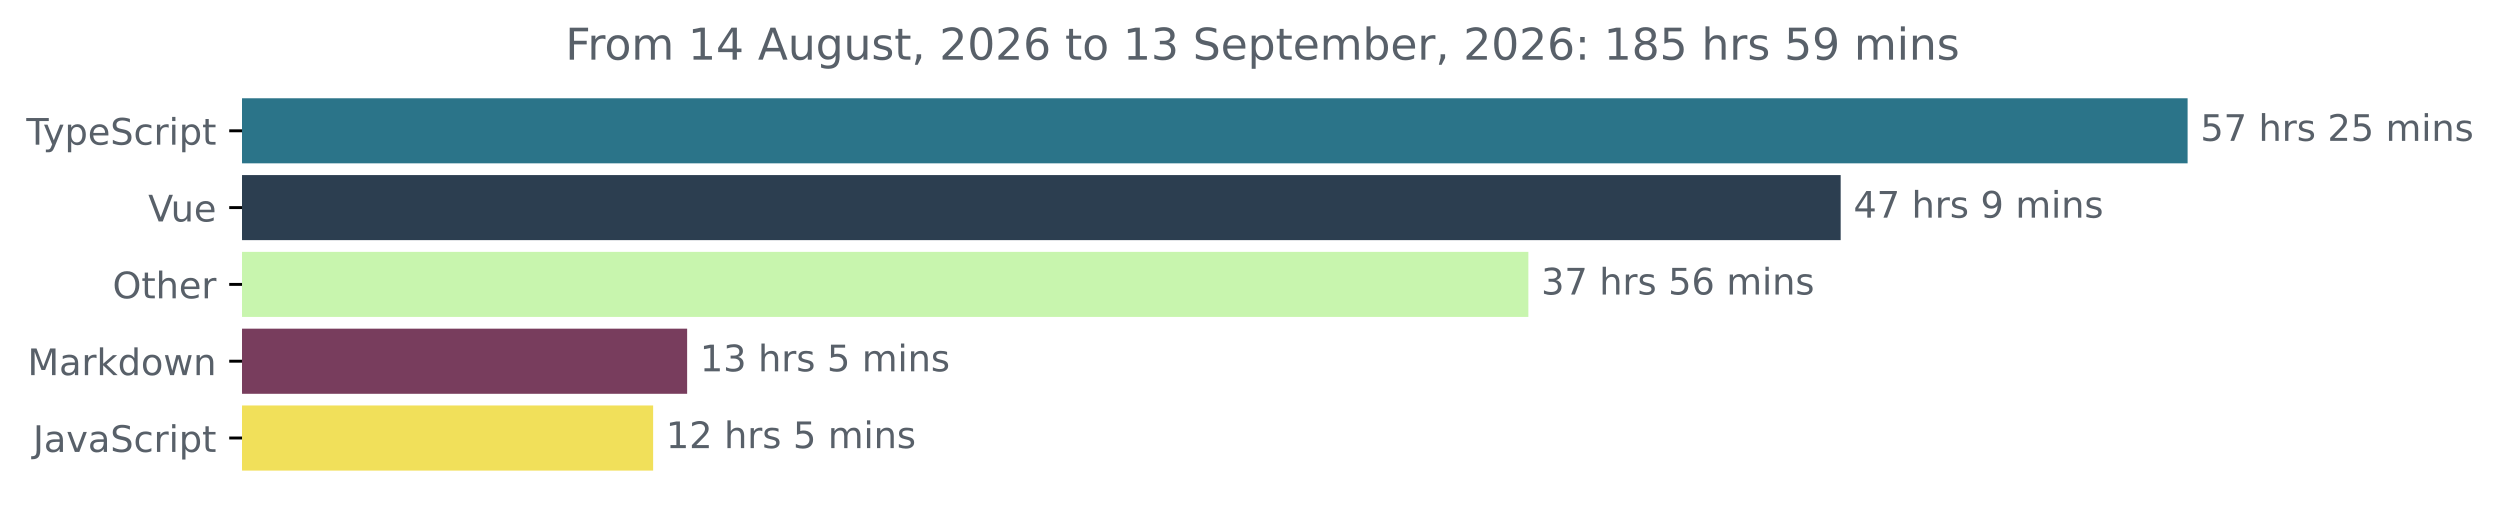
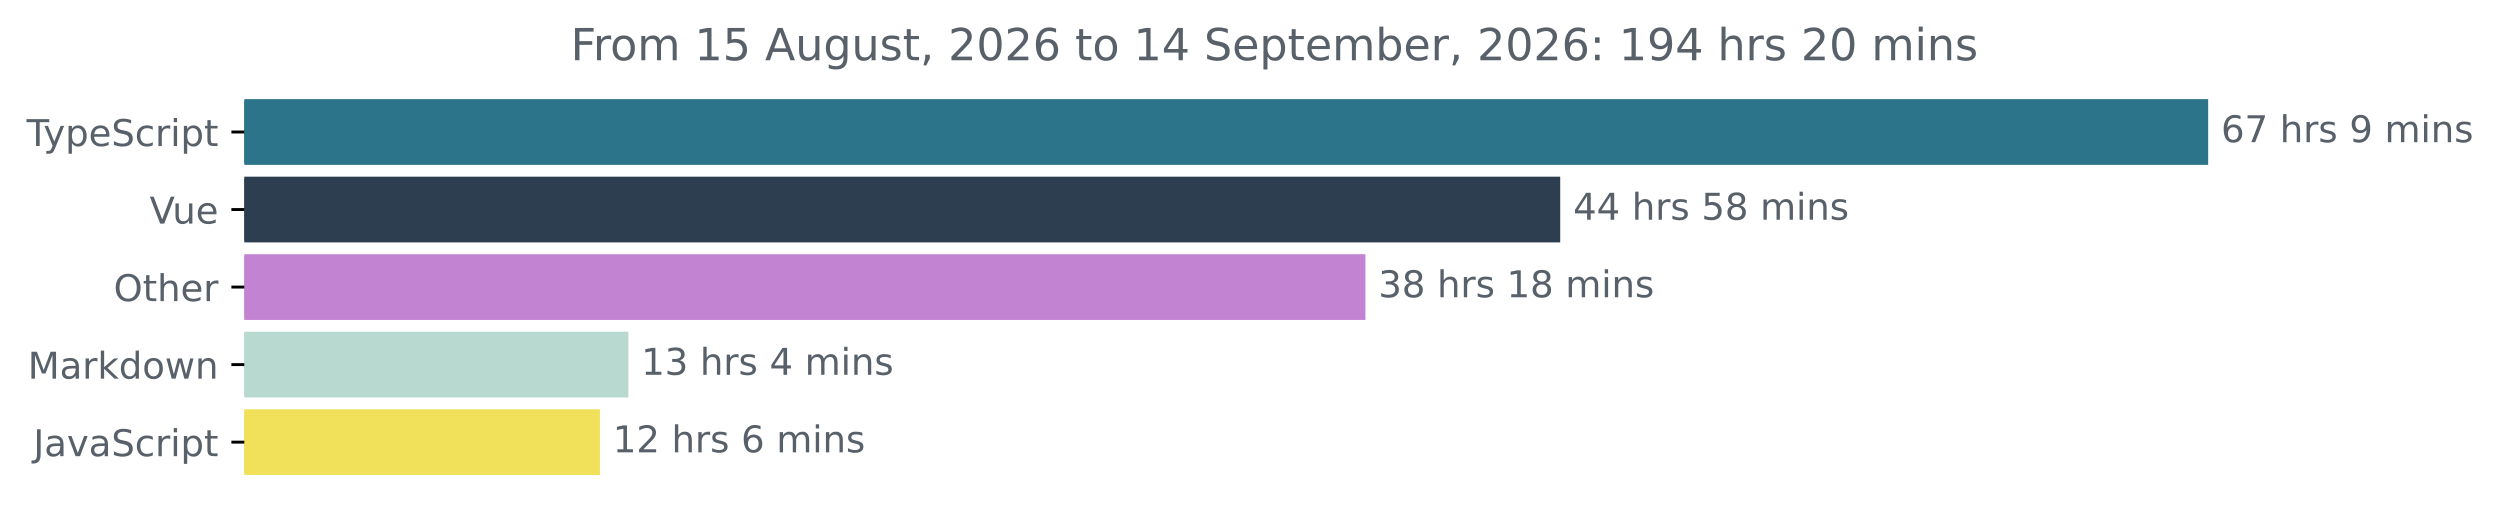
- <svg xmlns="http://www.w3.org/2000/svg" xmlns:xlink="http://www.w3.org/1999/xlink" width="683.507pt" height="140.398pt" viewBox="0 0 683.507 140.398" version="1.1">
+ <svg xmlns="http://www.w3.org/2000/svg" xmlns:xlink="http://www.w3.org/1999/xlink" width="677.144pt" height="140.398pt" viewBox="0 0 677.144 140.398" version="1.1">
  <defs>
    <style type="text/css">*{stroke-linejoin: round; stroke-linecap: butt}</style>
  </defs>
  <g id="figure_1">
    <g id="patch_1">
-       <path d="M -0 140.398  L 683.507 140.398  L 683.507 0  L -0 0  L -0 140.398  z " style="fill: none" />
+       <path d="M -0 140.398  L 677.144 140.398  L 677.144 0  L -0 0  L -0 140.398  z " style="fill: none" />
    </g>
    <g id="axes_1">
      <g id="patch_2">
-         <path d="M 66.17 27.358  L 597.599 27.358  L 597.599 44.158  L 66.17 44.158  z " clip-path="url(#pdf3550d8a9)" style="fill: #2b7489; stroke: #2b7489; stroke-linejoin: miter" />
+         <path d="M 66.17 27.358  L 597.599 27.358  L 597.599 44.158  L 66.17 44.158  z " clip-path="url(#pf6dc335289)" style="fill: #2b7489; stroke: #2b7489; stroke-linejoin: miter" />
      </g>
      <g id="patch_3">
-         <path d="M 66.17 48.358  L 502.744 48.358  L 502.744 65.158  L 66.17 65.158  z " clip-path="url(#pdf3550d8a9)" style="fill: #2c3e50; stroke: #2c3e50; stroke-linejoin: miter" />
+         <path d="M 66.17 48.358  L 422.097 48.358  L 422.097 65.158  L 66.17 65.158  z " clip-path="url(#pf6dc335289)" style="fill: #2c3e50; stroke: #2c3e50; stroke-linejoin: miter" />
      </g>
      <g id="patch_4">
-         <path d="M 66.17 69.358  L 417.357 69.358  L 417.357 86.158  L 66.17 86.158  z " clip-path="url(#pdf3550d8a9)" style="fill: #c8f5ae; stroke: #c8f5ae; stroke-linejoin: miter" />
+         <path d="M 66.17 69.358  L 369.338 69.358  L 369.338 86.158  L 66.17 86.158  z " clip-path="url(#pf6dc335289)" style="fill: #c383d3; stroke: #c383d3; stroke-linejoin: miter" />
      </g>
      <g id="patch_5">
-         <path d="M 66.17 90.358  L 187.364 90.358  L 187.364 107.158  L 66.17 107.158  z " clip-path="url(#pdf3550d8a9)" style="fill: #783d5d; stroke: #783d5d; stroke-linejoin: miter" />
+         <path d="M 66.17 90.358  L 169.687 90.358  L 169.687 107.158  L 66.17 107.158  z " clip-path="url(#pf6dc335289)" style="fill: #b7d9cf; stroke: #b7d9cf; stroke-linejoin: miter" />
      </g>
      <g id="patch_6">
-         <path d="M 66.17 111.358  L 178.068 111.358  L 178.068 128.158  L 66.17 128.158  z " clip-path="url(#pdf3550d8a9)" style="fill: #f1e05a; stroke: #f1e05a; stroke-linejoin: miter" />
+         <path d="M 66.17 111.358  L 161.997 111.358  L 161.997 128.158  L 66.17 128.158  z " clip-path="url(#pf6dc335289)" style="fill: #f1e05a; stroke: #f1e05a; stroke-linejoin: miter" />
      </g>
      <g id="matplotlib.axis_1" />
      <g id="matplotlib.axis_2">
        <g id="ytick_1">
          <g id="line2d_1">
            <defs>
-               <path id="m2a8d617242" d="M 0 0  L -3.5 0  " style="stroke: #000000; stroke-width: 0.8" />
+               <path id="m96f7dfa381" d="M 0 0  L -3.5 0  " style="stroke: #000000; stroke-width: 0.8" />
            </defs>
            <g>
-               <use xlink:href="#m2a8d617242" x="66.17" y="35.758" style="stroke: #000000; stroke-width: 0.8" />
+               <use xlink:href="#m96f7dfa381" x="66.17" y="35.758" style="stroke: #000000; stroke-width: 0.8" />
            </g>
          </g>
          <g id="text_1">
            <g style="fill: #586069" transform="translate(7.2 39.55734) scale(0.1 -0.1)">
              <defs>
                <path id="DejaVuSans-54" d="M -19 4666  L 3928 4666  L 3928 4134  L 2272 4134  L 2272 0  L 1638 0  L 1638 4134  L -19 4134  L -19 4666  z " transform="scale(0.015625)" />
                <path id="DejaVuSans-79" d="M 2059 -325  Q 1816 -950 1584 -1140  Q 1353 -1331 966 -1331  L 506 -1331  L 506 -850  L 844 -850  Q 1081 -850 1212 -737  Q 1344 -625 1503 -206  L 1606 56  L 191 3500  L 800 3500  L 1894 763  L 2988 3500  L 3597 3500  L 2059 -325  z " transform="scale(0.015625)" />
                <path id="DejaVuSans-70" d="M 1159 525  L 1159 -1331  L 581 -1331  L 581 3500  L 1159 3500  L 1159 2969  Q 1341 3281 1617 3432  Q 1894 3584 2278 3584  Q 2916 3584 3314 3078  Q 3713 2572 3713 1747  Q 3713 922 3314 415  Q 2916 -91 2278 -91  Q 1894 -91 1617 61  Q 1341 213 1159 525  z M 3116 1747  Q 3116 2381 2855 2742  Q 2594 3103 2138 3103  Q 1681 3103 1420 2742  Q 1159 2381 1159 1747  Q 1159 1113 1420 752  Q 1681 391 2138 391  Q 2594 391 2855 752  Q 3116 1113 3116 1747  z " transform="scale(0.015625)" />
                <path id="DejaVuSans-65" d="M 3597 1894  L 3597 1613  L 953 1613  Q 991 1019 1311 708  Q 1631 397 2203 397  Q 2534 397 2845 478  Q 3156 559 3463 722  L 3463 178  Q 3153 47 2828 -22  Q 2503 -91 2169 -91  Q 1331 -91 842 396  Q 353 884 353 1716  Q 353 2575 817 3079  Q 1281 3584 2069 3584  Q 2775 3584 3186 3129  Q 3597 2675 3597 1894  z M 3022 2063  Q 3016 2534 2758 2815  Q 2500 3097 2075 3097  Q 1594 3097 1305 2825  Q 1016 2553 972 2059  L 3022 2063  z " transform="scale(0.015625)" />
                <path id="DejaVuSans-53" d="M 3425 4513  L 3425 3897  Q 3066 4069 2747 4153  Q 2428 4238 2131 4238  Q 1616 4238 1336 4038  Q 1056 3838 1056 3469  Q 1056 3159 1242 3001  Q 1428 2844 1947 2747  L 2328 2669  Q 3034 2534 3370 2195  Q 3706 1856 3706 1288  Q 3706 609 3251 259  Q 2797 -91 1919 -91  Q 1588 -91 1214 -16  Q 841 59 441 206  L 441 856  Q 825 641 1194 531  Q 1563 422 1919 422  Q 2459 422 2753 634  Q 3047 847 3047 1241  Q 3047 1584 2836 1778  Q 2625 1972 2144 2069  L 1759 2144  Q 1053 2284 737 2584  Q 422 2884 422 3419  Q 422 4038 858 4394  Q 1294 4750 2059 4750  Q 2388 4750 2728 4690  Q 3069 4631 3425 4513  z " transform="scale(0.015625)" />
                <path id="DejaVuSans-63" d="M 3122 3366  L 3122 2828  Q 2878 2963 2633 3030  Q 2388 3097 2138 3097  Q 1578 3097 1268 2742  Q 959 2388 959 1747  Q 959 1106 1268 751  Q 1578 397 2138 397  Q 2388 397 2633 464  Q 2878 531 3122 666  L 3122 134  Q 2881 22 2623 -34  Q 2366 -91 2075 -91  Q 1284 -91 818 406  Q 353 903 353 1747  Q 353 2603 823 3093  Q 1294 3584 2113 3584  Q 2378 3584 2631 3529  Q 2884 3475 3122 3366  z " transform="scale(0.015625)" />
                <path id="DejaVuSans-72" d="M 2631 2963  Q 2534 3019 2420 3045  Q 2306 3072 2169 3072  Q 1681 3072 1420 2755  Q 1159 2438 1159 1844  L 1159 0  L 581 0  L 581 3500  L 1159 3500  L 1159 2956  Q 1341 3275 1631 3429  Q 1922 3584 2338 3584  Q 2397 3584 2469 3576  Q 2541 3569 2628 3553  L 2631 2963  z " transform="scale(0.015625)" />
                <path id="DejaVuSans-69" d="M 603 3500  L 1178 3500  L 1178 0  L 603 0  L 603 3500  z M 603 4863  L 1178 4863  L 1178 4134  L 603 4134  L 603 4863  z " transform="scale(0.015625)" />
                <path id="DejaVuSans-74" d="M 1172 4494  L 1172 3500  L 2356 3500  L 2356 3053  L 1172 3053  L 1172 1153  Q 1172 725 1289 603  Q 1406 481 1766 481  L 2356 481  L 2356 0  L 1766 0  Q 1100 0 847 248  Q 594 497 594 1153  L 594 3053  L 172 3053  L 172 3500  L 594 3500  L 594 4494  L 1172 4494  z " transform="scale(0.015625)" />
              </defs>
              <use xlink:href="#DejaVuSans-54" />
              <use xlink:href="#DejaVuSans-79" x="45.459" />
              <use xlink:href="#DejaVuSans-70" x="104.639" />
              <use xlink:href="#DejaVuSans-65" x="168.115" />
              <use xlink:href="#DejaVuSans-53" x="229.639" />
              <use xlink:href="#DejaVuSans-63" x="293.115" />
              <use xlink:href="#DejaVuSans-72" x="348.096" />
              <use xlink:href="#DejaVuSans-69" x="389.209" />
              <use xlink:href="#DejaVuSans-70" x="416.992" />
              <use xlink:href="#DejaVuSans-74" x="480.469" />
            </g>
          </g>
        </g>
        <g id="ytick_2">
          <g id="line2d_2">
            <g>
-               <use xlink:href="#m2a8d617242" x="66.17" y="56.758" style="stroke: #000000; stroke-width: 0.8" />
+               <use xlink:href="#m96f7dfa381" x="66.17" y="56.758" style="stroke: #000000; stroke-width: 0.8" />
            </g>
          </g>
          <g id="text_2">
            <g style="fill: #586069" transform="translate(40.51406 60.55734) scale(0.1 -0.1)">
              <defs>
                <path id="DejaVuSans-56" d="M 1831 0  L 50 4666  L 709 4666  L 2188 738  L 3669 4666  L 4325 4666  L 2547 0  L 1831 0  z " transform="scale(0.015625)" />
                <path id="DejaVuSans-75" d="M 544 1381  L 544 3500  L 1119 3500  L 1119 1403  Q 1119 906 1312 657  Q 1506 409 1894 409  Q 2359 409 2629 706  Q 2900 1003 2900 1516  L 2900 3500  L 3475 3500  L 3475 0  L 2900 0  L 2900 538  Q 2691 219 2414 64  Q 2138 -91 1772 -91  Q 1169 -91 856 284  Q 544 659 544 1381  z M 1991 3584  L 1991 3584  z " transform="scale(0.015625)" />
              </defs>
              <use xlink:href="#DejaVuSans-56" />
              <use xlink:href="#DejaVuSans-75" x="61.658" />
              <use xlink:href="#DejaVuSans-65" x="125.037" />
            </g>
          </g>
        </g>
        <g id="ytick_3">
          <g id="line2d_3">
            <g>
-               <use xlink:href="#m2a8d617242" x="66.17" y="77.758" style="stroke: #000000; stroke-width: 0.8" />
+               <use xlink:href="#m96f7dfa381" x="66.17" y="77.758" style="stroke: #000000; stroke-width: 0.8" />
            </g>
          </g>
          <g id="text_3">
            <g style="fill: #586069" transform="translate(30.77656 81.55734) scale(0.1 -0.1)">
              <defs>
                <path id="DejaVuSans-4f" d="M 2522 4238  Q 1834 4238 1429 3725  Q 1025 3213 1025 2328  Q 1025 1447 1429 934  Q 1834 422 2522 422  Q 3209 422 3611 934  Q 4013 1447 4013 2328  Q 4013 3213 3611 3725  Q 3209 4238 2522 4238  z M 2522 4750  Q 3503 4750 4090 4092  Q 4678 3434 4678 2328  Q 4678 1225 4090 567  Q 3503 -91 2522 -91  Q 1538 -91 948 565  Q 359 1222 359 2328  Q 359 3434 948 4092  Q 1538 4750 2522 4750  z " transform="scale(0.015625)" />
                <path id="DejaVuSans-68" d="M 3513 2113  L 3513 0  L 2938 0  L 2938 2094  Q 2938 2591 2744 2837  Q 2550 3084 2163 3084  Q 1697 3084 1428 2787  Q 1159 2491 1159 1978  L 1159 0  L 581 0  L 581 4863  L 1159 4863  L 1159 2956  Q 1366 3272 1645 3428  Q 1925 3584 2291 3584  Q 2894 3584 3203 3211  Q 3513 2838 3513 2113  z " transform="scale(0.015625)" />
              </defs>
              <use xlink:href="#DejaVuSans-4f" />
              <use xlink:href="#DejaVuSans-74" x="78.711" />
              <use xlink:href="#DejaVuSans-68" x="117.92" />
              <use xlink:href="#DejaVuSans-65" x="181.299" />
              <use xlink:href="#DejaVuSans-72" x="242.822" />
            </g>
          </g>
        </g>
        <g id="ytick_4">
          <g id="line2d_4">
            <g>
-               <use xlink:href="#m2a8d617242" x="66.17" y="98.758" style="stroke: #000000; stroke-width: 0.8" />
+               <use xlink:href="#m96f7dfa381" x="66.17" y="98.758" style="stroke: #000000; stroke-width: 0.8" />
            </g>
          </g>
          <g id="text_4">
            <g style="fill: #586069" transform="translate(7.529688 102.5573) scale(0.1 -0.1)">
              <defs>
                <path id="DejaVuSans-4d" d="M 628 4666  L 1569 4666  L 2759 1491  L 3956 4666  L 4897 4666  L 4897 0  L 4281 0  L 4281 4097  L 3078 897  L 2444 897  L 1241 4097  L 1241 0  L 628 0  L 628 4666  z " transform="scale(0.015625)" />
                <path id="DejaVuSans-61" d="M 2194 1759  Q 1497 1759 1228 1600  Q 959 1441 959 1056  Q 959 750 1161 570  Q 1363 391 1709 391  Q 2188 391 2477 730  Q 2766 1069 2766 1631  L 2766 1759  L 2194 1759  z M 3341 1997  L 3341 0  L 2766 0  L 2766 531  Q 2569 213 2275 61  Q 1981 -91 1556 -91  Q 1019 -91 701 211  Q 384 513 384 1019  Q 384 1609 779 1909  Q 1175 2209 1959 2209  L 2766 2209  L 2766 2266  Q 2766 2663 2505 2880  Q 2244 3097 1772 3097  Q 1472 3097 1187 3025  Q 903 2953 641 2809  L 641 3341  Q 956 3463 1253 3523  Q 1550 3584 1831 3584  Q 2591 3584 2966 3190  Q 3341 2797 3341 1997  z " transform="scale(0.015625)" />
                <path id="DejaVuSans-6b" d="M 581 4863  L 1159 4863  L 1159 1991  L 2875 3500  L 3609 3500  L 1753 1863  L 3688 0  L 2938 0  L 1159 1709  L 1159 0  L 581 0  L 581 4863  z " transform="scale(0.015625)" />
                <path id="DejaVuSans-64" d="M 2906 2969  L 2906 4863  L 3481 4863  L 3481 0  L 2906 0  L 2906 525  Q 2725 213 2448 61  Q 2172 -91 1784 -91  Q 1150 -91 751 415  Q 353 922 353 1747  Q 353 2572 751 3078  Q 1150 3584 1784 3584  Q 2172 3584 2448 3432  Q 2725 3281 2906 2969  z M 947 1747  Q 947 1113 1208 752  Q 1469 391 1925 391  Q 2381 391 2643 752  Q 2906 1113 2906 1747  Q 2906 2381 2643 2742  Q 2381 3103 1925 3103  Q 1469 3103 1208 2742  Q 947 2381 947 1747  z " transform="scale(0.015625)" />
                <path id="DejaVuSans-6f" d="M 1959 3097  Q 1497 3097 1228 2736  Q 959 2375 959 1747  Q 959 1119 1226 758  Q 1494 397 1959 397  Q 2419 397 2687 759  Q 2956 1122 2956 1747  Q 2956 2369 2687 2733  Q 2419 3097 1959 3097  z M 1959 3584  Q 2709 3584 3137 3096  Q 3566 2609 3566 1747  Q 3566 888 3137 398  Q 2709 -91 1959 -91  Q 1206 -91 779 398  Q 353 888 353 1747  Q 353 2609 779 3096  Q 1206 3584 1959 3584  z " transform="scale(0.015625)" />
                <path id="DejaVuSans-77" d="M 269 3500  L 844 3500  L 1563 769  L 2278 3500  L 2956 3500  L 3675 769  L 4391 3500  L 4966 3500  L 4050 0  L 3372 0  L 2619 2869  L 1863 0  L 1184 0  L 269 3500  z " transform="scale(0.015625)" />
                <path id="DejaVuSans-6e" d="M 3513 2113  L 3513 0  L 2938 0  L 2938 2094  Q 2938 2591 2744 2837  Q 2550 3084 2163 3084  Q 1697 3084 1428 2787  Q 1159 2491 1159 1978  L 1159 0  L 581 0  L 581 3500  L 1159 3500  L 1159 2956  Q 1366 3272 1645 3428  Q 1925 3584 2291 3584  Q 2894 3584 3203 3211  Q 3513 2838 3513 2113  z " transform="scale(0.015625)" />
              </defs>
              <use xlink:href="#DejaVuSans-4d" />
              <use xlink:href="#DejaVuSans-61" x="86.279" />
              <use xlink:href="#DejaVuSans-72" x="147.559" />
              <use xlink:href="#DejaVuSans-6b" x="188.672" />
              <use xlink:href="#DejaVuSans-64" x="246.582" />
              <use xlink:href="#DejaVuSans-6f" x="310.059" />
              <use xlink:href="#DejaVuSans-77" x="371.24" />
              <use xlink:href="#DejaVuSans-6e" x="453.027" />
            </g>
          </g>
        </g>
        <g id="ytick_5">
          <g id="line2d_5">
            <g>
-               <use xlink:href="#m2a8d617242" x="66.17" y="119.758" style="stroke: #000000; stroke-width: 0.8" />
+               <use xlink:href="#m96f7dfa381" x="66.17" y="119.758" style="stroke: #000000; stroke-width: 0.8" />
            </g>
          </g>
          <g id="text_5">
            <g style="fill: #586069" transform="translate(9.040625 123.5573) scale(0.1 -0.1)">
              <defs>
                <path id="DejaVuSans-4a" d="M 628 4666  L 1259 4666  L 1259 325  Q 1259 -519 939 -900  Q 619 -1281 -91 -1281  L -331 -1281  L -331 -750  L -134 -750  Q 284 -750 456 -515  Q 628 -281 628 325  L 628 4666  z " transform="scale(0.015625)" />
                <path id="DejaVuSans-76" d="M 191 3500  L 800 3500  L 1894 563  L 2988 3500  L 3597 3500  L 2284 0  L 1503 0  L 191 3500  z " transform="scale(0.015625)" />
              </defs>
              <use xlink:href="#DejaVuSans-4a" />
              <use xlink:href="#DejaVuSans-61" x="29.492" />
              <use xlink:href="#DejaVuSans-76" x="90.771" />
              <use xlink:href="#DejaVuSans-61" x="149.951" />
              <use xlink:href="#DejaVuSans-53" x="211.23" />
              <use xlink:href="#DejaVuSans-63" x="274.707" />
              <use xlink:href="#DejaVuSans-72" x="329.688" />
              <use xlink:href="#DejaVuSans-69" x="370.801" />
              <use xlink:href="#DejaVuSans-70" x="398.584" />
              <use xlink:href="#DejaVuSans-74" x="462.061" />
            </g>
          </g>
        </g>
      </g>
      <g id="text_6">
        <g style="fill: #586069" transform="translate(601.5989 38.5175) scale(0.1 -0.1)">
          <defs>
-             <path id="DejaVuSans-35" d="M 691 4666  L 3169 4666  L 3169 4134  L 1269 4134  L 1269 2991  Q 1406 3038 1543 3061  Q 1681 3084 1819 3084  Q 2600 3084 3056 2656  Q 3513 2228 3513 1497  Q 3513 744 3044 326  Q 2575 -91 1722 -91  Q 1428 -91 1123 -41  Q 819 9 494 109  L 494 744  Q 775 591 1075 516  Q 1375 441 1709 441  Q 2250 441 2565 725  Q 2881 1009 2881 1497  Q 2881 1984 2565 2268  Q 2250 2553 1709 2553  Q 1456 2553 1204 2497  Q 953 2441 691 2322  L 691 4666  z " transform="scale(0.015625)" />
+             <path id="DejaVuSans-36" d="M 2113 2584  Q 1688 2584 1439 2293  Q 1191 2003 1191 1497  Q 1191 994 1439 701  Q 1688 409 2113 409  Q 2538 409 2786 701  Q 3034 994 3034 1497  Q 3034 2003 2786 2293  Q 2538 2584 2113 2584  z M 3366 4563  L 3366 3988  Q 3128 4100 2886 4159  Q 2644 4219 2406 4219  Q 1781 4219 1451 3797  Q 1122 3375 1075 2522  Q 1259 2794 1537 2939  Q 1816 3084 2150 3084  Q 2853 3084 3261 2657  Q 3669 2231 3669 1497  Q 3669 778 3244 343  Q 2819 -91 2113 -91  Q 1303 -91 875 529  Q 447 1150 447 2328  Q 447 3434 972 4092  Q 1497 4750 2381 4750  Q 2619 4750 2861 4703  Q 3103 4656 3366 4563  z " transform="scale(0.015625)" />
            <path id="DejaVuSans-37" d="M 525 4666  L 3525 4666  L 3525 4397  L 1831 0  L 1172 0  L 2766 4134  L 525 4134  L 525 4666  z " transform="scale(0.015625)" />
            <path id="DejaVuSans-20" transform="scale(0.015625)" />
            <path id="DejaVuSans-73" d="M 2834 3397  L 2834 2853  Q 2591 2978 2328 3040  Q 2066 3103 1784 3103  Q 1356 3103 1142 2972  Q 928 2841 928 2578  Q 928 2378 1081 2264  Q 1234 2150 1697 2047  L 1894 2003  Q 2506 1872 2764 1633  Q 3022 1394 3022 966  Q 3022 478 2636 193  Q 2250 -91 1575 -91  Q 1294 -91 989 -36  Q 684 19 347 128  L 347 722  Q 666 556 975 473  Q 1284 391 1588 391  Q 1994 391 2212 530  Q 2431 669 2431 922  Q 2431 1156 2273 1281  Q 2116 1406 1581 1522  L 1381 1569  Q 847 1681 609 1914  Q 372 2147 372 2553  Q 372 3047 722 3315  Q 1072 3584 1716 3584  Q 2034 3584 2315 3537  Q 2597 3491 2834 3397  z " transform="scale(0.015625)" />
-             <path id="DejaVuSans-32" d="M 1228 531  L 3431 531  L 3431 0  L 469 0  L 469 531  Q 828 903 1448 1529  Q 2069 2156 2228 2338  Q 2531 2678 2651 2914  Q 2772 3150 2772 3378  Q 2772 3750 2511 3984  Q 2250 4219 1831 4219  Q 1534 4219 1204 4116  Q 875 4013 500 3803  L 500 4441  Q 881 4594 1212 4672  Q 1544 4750 1819 4750  Q 2544 4750 2975 4387  Q 3406 4025 3406 3419  Q 3406 3131 3298 2873  Q 3191 2616 2906 2266  Q 2828 2175 2409 1742  Q 1991 1309 1228 531  z " transform="scale(0.015625)" />
+             <path id="DejaVuSans-39" d="M 703 97  L 703 672  Q 941 559 1184 500  Q 1428 441 1663 441  Q 2288 441 2617 861  Q 2947 1281 2994 2138  Q 2813 1869 2534 1725  Q 2256 1581 1919 1581  Q 1219 1581 811 2004  Q 403 2428 403 3163  Q 403 3881 828 4315  Q 1253 4750 1959 4750  Q 2769 4750 3195 4129  Q 3622 3509 3622 2328  Q 3622 1225 3098 567  Q 2575 -91 1691 -91  Q 1453 -91 1209 -44  Q 966 3 703 97  z M 1959 2075  Q 2384 2075 2632 2365  Q 2881 2656 2881 3163  Q 2881 3666 2632 3958  Q 2384 4250 1959 4250  Q 1534 4250 1286 3958  Q 1038 3666 1038 3163  Q 1038 2656 1286 2365  Q 1534 2075 1959 2075  z " transform="scale(0.015625)" />
            <path id="DejaVuSans-6d" d="M 3328 2828  Q 3544 3216 3844 3400  Q 4144 3584 4550 3584  Q 5097 3584 5394 3201  Q 5691 2819 5691 2113  L 5691 0  L 5113 0  L 5113 2094  Q 5113 2597 4934 2840  Q 4756 3084 4391 3084  Q 3944 3084 3684 2787  Q 3425 2491 3425 1978  L 3425 0  L 2847 0  L 2847 2094  Q 2847 2600 2669 2842  Q 2491 3084 2119 3084  Q 1678 3084 1418 2786  Q 1159 2488 1159 1978  L 1159 0  L 581 0  L 581 3500  L 1159 3500  L 1159 2956  Q 1356 3278 1631 3431  Q 1906 3584 2284 3584  Q 2666 3584 2933 3390  Q 3200 3197 3328 2828  z " transform="scale(0.015625)" />
          </defs>
-           <use xlink:href="#DejaVuSans-35" />
-           <use xlink:href="#DejaVuSans-37" x="63.623" />
-           <use xlink:href="#DejaVuSans-20" x="127.246" />
-           <use xlink:href="#DejaVuSans-68" x="159.033" />
-           <use xlink:href="#DejaVuSans-72" x="222.412" />
-           <use xlink:href="#DejaVuSans-73" x="263.525" />
-           <use xlink:href="#DejaVuSans-20" x="315.625" />
-           <use xlink:href="#DejaVuSans-32" x="347.412" />
-           <use xlink:href="#DejaVuSans-35" x="411.035" />
-           <use xlink:href="#DejaVuSans-20" x="474.658" />
-           <use xlink:href="#DejaVuSans-6d" x="506.445" />
-           <use xlink:href="#DejaVuSans-69" x="603.857" />
-           <use xlink:href="#DejaVuSans-6e" x="631.641" />
-           <use xlink:href="#DejaVuSans-73" x="695.02" />
-         </g>
-       </g>
-       <g id="text_7">
-         <g style="fill: #586069" transform="translate(506.744 59.5175) scale(0.1 -0.1)">
-           <defs>
-             <path id="DejaVuSans-34" d="M 2419 4116  L 825 1625  L 2419 1625  L 2419 4116  z M 2253 4666  L 3047 4666  L 3047 1625  L 3713 1625  L 3713 1100  L 3047 1100  L 3047 0  L 2419 0  L 2419 1100  L 313 1100  L 313 1709  L 2253 4666  z " transform="scale(0.015625)" />
-             <path id="DejaVuSans-39" d="M 703 97  L 703 672  Q 941 559 1184 500  Q 1428 441 1663 441  Q 2288 441 2617 861  Q 2947 1281 2994 2138  Q 2813 1869 2534 1725  Q 2256 1581 1919 1581  Q 1219 1581 811 2004  Q 403 2428 403 3163  Q 403 3881 828 4315  Q 1253 4750 1959 4750  Q 2769 4750 3195 4129  Q 3622 3509 3622 2328  Q 3622 1225 3098 567  Q 2575 -91 1691 -91  Q 1453 -91 1209 -44  Q 966 3 703 97  z M 1959 2075  Q 2384 2075 2632 2365  Q 2881 2656 2881 3163  Q 2881 3666 2632 3958  Q 2384 4250 1959 4250  Q 1534 4250 1286 3958  Q 1038 3666 1038 3163  Q 1038 2656 1286 2365  Q 1534 2075 1959 2075  z " transform="scale(0.015625)" />
-           </defs>
-           <use xlink:href="#DejaVuSans-34" />
+           <use xlink:href="#DejaVuSans-36" />
          <use xlink:href="#DejaVuSans-37" x="63.623" />
          <use xlink:href="#DejaVuSans-20" x="127.246" />
          <use xlink:href="#DejaVuSans-68" x="159.033" />
          <use xlink:href="#DejaVuSans-72" x="222.412" />
          <use xlink:href="#DejaVuSans-73" x="263.525" />
          <use xlink:href="#DejaVuSans-20" x="315.625" />
          <use xlink:href="#DejaVuSans-39" x="347.412" />
          <use xlink:href="#DejaVuSans-20" x="411.035" />
          <use xlink:href="#DejaVuSans-6d" x="442.822" />
          <use xlink:href="#DejaVuSans-69" x="540.234" />
          <use xlink:href="#DejaVuSans-6e" x="568.018" />
          <use xlink:href="#DejaVuSans-73" x="631.396" />
        </g>
      </g>
-       <g id="text_8">
-         <g style="fill: #586069" transform="translate(421.3573 80.5175) scale(0.1 -0.1)">
-           <defs>
-             <path id="DejaVuSans-33" d="M 2597 2516  Q 3050 2419 3304 2112  Q 3559 1806 3559 1356  Q 3559 666 3084 287  Q 2609 -91 1734 -91  Q 1441 -91 1130 -33  Q 819 25 488 141  L 488 750  Q 750 597 1062 519  Q 1375 441 1716 441  Q 2309 441 2620 675  Q 2931 909 2931 1356  Q 2931 1769 2642 2001  Q 2353 2234 1838 2234  L 1294 2234  L 1294 2753  L 1863 2753  Q 2328 2753 2575 2939  Q 2822 3125 2822 3475  Q 2822 3834 2567 4026  Q 2313 4219 1838 4219  Q 1578 4219 1281 4162  Q 984 4106 628 3988  L 628 4550  Q 988 4650 1302 4700  Q 1616 4750 1894 4750  Q 2613 4750 3031 4423  Q 3450 4097 3450 3541  Q 3450 3153 3228 2886  Q 3006 2619 2597 2516  z " transform="scale(0.015625)" />
-             <path id="DejaVuSans-36" d="M 2113 2584  Q 1688 2584 1439 2293  Q 1191 2003 1191 1497  Q 1191 994 1439 701  Q 1688 409 2113 409  Q 2538 409 2786 701  Q 3034 994 3034 1497  Q 3034 2003 2786 2293  Q 2538 2584 2113 2584  z M 3366 4563  L 3366 3988  Q 3128 4100 2886 4159  Q 2644 4219 2406 4219  Q 1781 4219 1451 3797  Q 1122 3375 1075 2522  Q 1259 2794 1537 2939  Q 1816 3084 2150 3084  Q 2853 3084 3261 2657  Q 3669 2231 3669 1497  Q 3669 778 3244 343  Q 2819 -91 2113 -91  Q 1303 -91 875 529  Q 447 1150 447 2328  Q 447 3434 972 4092  Q 1497 4750 2381 4750  Q 2619 4750 2861 4703  Q 3103 4656 3366 4563  z " transform="scale(0.015625)" />
-           </defs>
-           <use xlink:href="#DejaVuSans-33" />
-           <use xlink:href="#DejaVuSans-37" x="63.623" />
+       <g id="text_7">
+         <g style="fill: #586069" transform="translate(426.0967 59.5175) scale(0.1 -0.1)">
+           <defs>
+             <path id="DejaVuSans-34" d="M 2419 4116  L 825 1625  L 2419 1625  L 2419 4116  z M 2253 4666  L 3047 4666  L 3047 1625  L 3713 1625  L 3713 1100  L 3047 1100  L 3047 0  L 2419 0  L 2419 1100  L 313 1100  L 313 1709  L 2253 4666  z " transform="scale(0.015625)" />
+             <path id="DejaVuSans-35" d="M 691 4666  L 3169 4666  L 3169 4134  L 1269 4134  L 1269 2991  Q 1406 3038 1543 3061  Q 1681 3084 1819 3084  Q 2600 3084 3056 2656  Q 3513 2228 3513 1497  Q 3513 744 3044 326  Q 2575 -91 1722 -91  Q 1428 -91 1123 -41  Q 819 9 494 109  L 494 744  Q 775 591 1075 516  Q 1375 441 1709 441  Q 2250 441 2565 725  Q 2881 1009 2881 1497  Q 2881 1984 2565 2268  Q 2250 2553 1709 2553  Q 1456 2553 1204 2497  Q 953 2441 691 2322  L 691 4666  z " transform="scale(0.015625)" />
+             <path id="DejaVuSans-38" d="M 2034 2216  Q 1584 2216 1326 1975  Q 1069 1734 1069 1313  Q 1069 891 1326 650  Q 1584 409 2034 409  Q 2484 409 2743 651  Q 3003 894 3003 1313  Q 3003 1734 2745 1975  Q 2488 2216 2034 2216  z M 1403 2484  Q 997 2584 770 2862  Q 544 3141 544 3541  Q 544 4100 942 4425  Q 1341 4750 2034 4750  Q 2731 4750 3128 4425  Q 3525 4100 3525 3541  Q 3525 3141 3298 2862  Q 3072 2584 2669 2484  Q 3125 2378 3379 2068  Q 3634 1759 3634 1313  Q 3634 634 3220 271  Q 2806 -91 2034 -91  Q 1263 -91 848 271  Q 434 634 434 1313  Q 434 1759 690 2068  Q 947 2378 1403 2484  z M 1172 3481  Q 1172 3119 1398 2916  Q 1625 2713 2034 2713  Q 2441 2713 2670 2916  Q 2900 3119 2900 3481  Q 2900 3844 2670 4047  Q 2441 4250 2034 4250  Q 1625 4250 1398 4047  Q 1172 3844 1172 3481  z " transform="scale(0.015625)" />
+           </defs>
+           <use xlink:href="#DejaVuSans-34" />
+           <use xlink:href="#DejaVuSans-34" x="63.623" />
          <use xlink:href="#DejaVuSans-20" x="127.246" />
          <use xlink:href="#DejaVuSans-68" x="159.033" />
          <use xlink:href="#DejaVuSans-72" x="222.412" />
          <use xlink:href="#DejaVuSans-73" x="263.525" />
          <use xlink:href="#DejaVuSans-20" x="315.625" />
          <use xlink:href="#DejaVuSans-35" x="347.412" />
-           <use xlink:href="#DejaVuSans-36" x="411.035" />
+           <use xlink:href="#DejaVuSans-38" x="411.035" />
          <use xlink:href="#DejaVuSans-20" x="474.658" />
          <use xlink:href="#DejaVuSans-6d" x="506.445" />
          <use xlink:href="#DejaVuSans-69" x="603.857" />
          <use xlink:href="#DejaVuSans-6e" x="631.641" />
          <use xlink:href="#DejaVuSans-73" x="695.02" />
        </g>
      </g>
+       <g id="text_8">
+         <g style="fill: #586069" transform="translate(373.3384 80.5175) scale(0.1 -0.1)">
+           <defs>
+             <path id="DejaVuSans-33" d="M 2597 2516  Q 3050 2419 3304 2112  Q 3559 1806 3559 1356  Q 3559 666 3084 287  Q 2609 -91 1734 -91  Q 1441 -91 1130 -33  Q 819 25 488 141  L 488 750  Q 750 597 1062 519  Q 1375 441 1716 441  Q 2309 441 2620 675  Q 2931 909 2931 1356  Q 2931 1769 2642 2001  Q 2353 2234 1838 2234  L 1294 2234  L 1294 2753  L 1863 2753  Q 2328 2753 2575 2939  Q 2822 3125 2822 3475  Q 2822 3834 2567 4026  Q 2313 4219 1838 4219  Q 1578 4219 1281 4162  Q 984 4106 628 3988  L 628 4550  Q 988 4650 1302 4700  Q 1616 4750 1894 4750  Q 2613 4750 3031 4423  Q 3450 4097 3450 3541  Q 3450 3153 3228 2886  Q 3006 2619 2597 2516  z " transform="scale(0.015625)" />
+             <path id="DejaVuSans-31" d="M 794 531  L 1825 531  L 1825 4091  L 703 3866  L 703 4441  L 1819 4666  L 2450 4666  L 2450 531  L 3481 531  L 3481 0  L 794 0  L 794 531  z " transform="scale(0.015625)" />
+           </defs>
+           <use xlink:href="#DejaVuSans-33" />
+           <use xlink:href="#DejaVuSans-38" x="63.623" />
+           <use xlink:href="#DejaVuSans-20" x="127.246" />
+           <use xlink:href="#DejaVuSans-68" x="159.033" />
+           <use xlink:href="#DejaVuSans-72" x="222.412" />
+           <use xlink:href="#DejaVuSans-73" x="263.525" />
+           <use xlink:href="#DejaVuSans-20" x="315.625" />
+           <use xlink:href="#DejaVuSans-31" x="347.412" />
+           <use xlink:href="#DejaVuSans-38" x="411.035" />
+           <use xlink:href="#DejaVuSans-20" x="474.658" />
+           <use xlink:href="#DejaVuSans-6d" x="506.445" />
+           <use xlink:href="#DejaVuSans-69" x="603.857" />
+           <use xlink:href="#DejaVuSans-6e" x="631.641" />
+           <use xlink:href="#DejaVuSans-73" x="695.02" />
+         </g>
+       </g>
      <g id="text_9">
-         <g style="fill: #586069" transform="translate(191.3643 101.5175) scale(0.1 -0.1)">
-           <defs>
-             <path id="DejaVuSans-31" d="M 794 531  L 1825 531  L 1825 4091  L 703 3866  L 703 4441  L 1819 4666  L 2450 4666  L 2450 531  L 3481 531  L 3481 0  L 794 0  L 794 531  z " transform="scale(0.015625)" />
-           </defs>
+         <g style="fill: #586069" transform="translate(173.6874 101.5175) scale(0.1 -0.1)">
          <use xlink:href="#DejaVuSans-31" />
          <use xlink:href="#DejaVuSans-33" x="63.623" />
          <use xlink:href="#DejaVuSans-20" x="127.246" />
          <use xlink:href="#DejaVuSans-68" x="159.033" />
          <use xlink:href="#DejaVuSans-72" x="222.412" />
          <use xlink:href="#DejaVuSans-73" x="263.525" />
          <use xlink:href="#DejaVuSans-20" x="315.625" />
-           <use xlink:href="#DejaVuSans-35" x="347.412" />
+           <use xlink:href="#DejaVuSans-34" x="347.412" />
          <use xlink:href="#DejaVuSans-20" x="411.035" />
          <use xlink:href="#DejaVuSans-6d" x="442.822" />
          <use xlink:href="#DejaVuSans-69" x="540.234" />
          <use xlink:href="#DejaVuSans-6e" x="568.018" />
          <use xlink:href="#DejaVuSans-73" x="631.396" />
        </g>
      </g>
      <g id="text_10">
-         <g style="fill: #586069" transform="translate(182.0681 122.5175) scale(0.1 -0.1)">
+         <g style="fill: #586069" transform="translate(165.9967 122.5175) scale(0.1 -0.1)">
+           <defs>
+             <path id="DejaVuSans-32" d="M 1228 531  L 3431 531  L 3431 0  L 469 0  L 469 531  Q 828 903 1448 1529  Q 2069 2156 2228 2338  Q 2531 2678 2651 2914  Q 2772 3150 2772 3378  Q 2772 3750 2511 3984  Q 2250 4219 1831 4219  Q 1534 4219 1204 4116  Q 875 4013 500 3803  L 500 4441  Q 881 4594 1212 4672  Q 1544 4750 1819 4750  Q 2544 4750 2975 4387  Q 3406 4025 3406 3419  Q 3406 3131 3298 2873  Q 3191 2616 2906 2266  Q 2828 2175 2409 1742  Q 1991 1309 1228 531  z " transform="scale(0.015625)" />
+           </defs>
          <use xlink:href="#DejaVuSans-31" />
          <use xlink:href="#DejaVuSans-32" x="63.623" />
          <use xlink:href="#DejaVuSans-20" x="127.246" />
          <use xlink:href="#DejaVuSans-68" x="159.033" />
          <use xlink:href="#DejaVuSans-72" x="222.412" />
          <use xlink:href="#DejaVuSans-73" x="263.525" />
          <use xlink:href="#DejaVuSans-20" x="315.625" />
-           <use xlink:href="#DejaVuSans-35" x="347.412" />
+           <use xlink:href="#DejaVuSans-36" x="347.412" />
          <use xlink:href="#DejaVuSans-20" x="411.035" />
          <use xlink:href="#DejaVuSans-6d" x="442.822" />
          <use xlink:href="#DejaVuSans-69" x="540.234" />
          <use xlink:href="#DejaVuSans-6e" x="568.018" />
          <use xlink:href="#DejaVuSans-73" x="631.396" />
        </g>
      </g>
      <g id="text_11">
        <g style="fill: #586069" transform="translate(154.5794 16.31812) scale(0.12 -0.12)">
          <defs>
            <path id="DejaVuSans-46" d="M 628 4666  L 3309 4666  L 3309 4134  L 1259 4134  L 1259 2759  L 3109 2759  L 3109 2228  L 1259 2228  L 1259 0  L 628 0  L 628 4666  z " transform="scale(0.015625)" />
            <path id="DejaVuSans-41" d="M 2188 4044  L 1331 1722  L 3047 1722  L 2188 4044  z M 1831 4666  L 2547 4666  L 4325 0  L 3669 0  L 3244 1197  L 1141 1197  L 716 0  L 50 0  L 1831 4666  z " transform="scale(0.015625)" />
            <path id="DejaVuSans-67" d="M 2906 1791  Q 2906 2416 2648 2759  Q 2391 3103 1925 3103  Q 1463 3103 1205 2759  Q 947 2416 947 1791  Q 947 1169 1205 825  Q 1463 481 1925 481  Q 2391 481 2648 825  Q 2906 1169 2906 1791  z M 3481 434  Q 3481 -459 3084 -895  Q 2688 -1331 1869 -1331  Q 1566 -1331 1297 -1286  Q 1028 -1241 775 -1147  L 775 -588  Q 1028 -725 1275 -790  Q 1522 -856 1778 -856  Q 2344 -856 2625 -561  Q 2906 -266 2906 331  L 2906 616  Q 2728 306 2450 153  Q 2172 0 1784 0  Q 1141 0 747 490  Q 353 981 353 1791  Q 353 2603 747 3093  Q 1141 3584 1784 3584  Q 2172 3584 2450 3431  Q 2728 3278 2906 2969  L 2906 3500  L 3481 3500  L 3481 434  z " transform="scale(0.015625)" />
            <path id="DejaVuSans-2c" d="M 750 794  L 1409 794  L 1409 256  L 897 -744  L 494 -744  L 750 256  L 750 794  z " transform="scale(0.015625)" />
            <path id="DejaVuSans-30" d="M 2034 4250  Q 1547 4250 1301 3770  Q 1056 3291 1056 2328  Q 1056 1369 1301 889  Q 1547 409 2034 409  Q 2525 409 2770 889  Q 3016 1369 3016 2328  Q 3016 3291 2770 3770  Q 2525 4250 2034 4250  z M 2034 4750  Q 2819 4750 3233 4129  Q 3647 3509 3647 2328  Q 3647 1150 3233 529  Q 2819 -91 2034 -91  Q 1250 -91 836 529  Q 422 1150 422 2328  Q 422 3509 836 4129  Q 1250 4750 2034 4750  z " transform="scale(0.015625)" />
            <path id="DejaVuSans-62" d="M 3116 1747  Q 3116 2381 2855 2742  Q 2594 3103 2138 3103  Q 1681 3103 1420 2742  Q 1159 2381 1159 1747  Q 1159 1113 1420 752  Q 1681 391 2138 391  Q 2594 391 2855 752  Q 3116 1113 3116 1747  z M 1159 2969  Q 1341 3281 1617 3432  Q 1894 3584 2278 3584  Q 2916 3584 3314 3078  Q 3713 2572 3713 1747  Q 3713 922 3314 415  Q 2916 -91 2278 -91  Q 1894 -91 1617 61  Q 1341 213 1159 525  L 1159 0  L 581 0  L 581 4863  L 1159 4863  L 1159 2969  z " transform="scale(0.015625)" />
            <path id="DejaVuSans-3a" d="M 750 794  L 1409 794  L 1409 0  L 750 0  L 750 794  z M 750 3309  L 1409 3309  L 1409 2516  L 750 2516  L 750 3309  z " transform="scale(0.015625)" />
-             <path id="DejaVuSans-38" d="M 2034 2216  Q 1584 2216 1326 1975  Q 1069 1734 1069 1313  Q 1069 891 1326 650  Q 1584 409 2034 409  Q 2484 409 2743 651  Q 3003 894 3003 1313  Q 3003 1734 2745 1975  Q 2488 2216 2034 2216  z M 1403 2484  Q 997 2584 770 2862  Q 544 3141 544 3541  Q 544 4100 942 4425  Q 1341 4750 2034 4750  Q 2731 4750 3128 4425  Q 3525 4100 3525 3541  Q 3525 3141 3298 2862  Q 3072 2584 2669 2484  Q 3125 2378 3379 2068  Q 3634 1759 3634 1313  Q 3634 634 3220 271  Q 2806 -91 2034 -91  Q 1263 -91 848 271  Q 434 634 434 1313  Q 434 1759 690 2068  Q 947 2378 1403 2484  z M 1172 3481  Q 1172 3119 1398 2916  Q 1625 2713 2034 2713  Q 2441 2713 2670 2916  Q 2900 3119 2900 3481  Q 2900 3844 2670 4047  Q 2441 4250 2034 4250  Q 1625 4250 1398 4047  Q 1172 3844 1172 3481  z " transform="scale(0.015625)" />
          </defs>
          <use xlink:href="#DejaVuSans-46" />
          <use xlink:href="#DejaVuSans-72" x="50.27" />
          <use xlink:href="#DejaVuSans-6f" x="89.133" />
          <use xlink:href="#DejaVuSans-6d" x="150.314" />
          <use xlink:href="#DejaVuSans-20" x="247.727" />
          <use xlink:href="#DejaVuSans-31" x="279.514" />
-           <use xlink:href="#DejaVuSans-34" x="343.137" />
+           <use xlink:href="#DejaVuSans-35" x="343.137" />
          <use xlink:href="#DejaVuSans-20" x="406.76" />
          <use xlink:href="#DejaVuSans-41" x="438.547" />
          <use xlink:href="#DejaVuSans-75" x="506.955" />
          <use xlink:href="#DejaVuSans-67" x="570.334" />
          <use xlink:href="#DejaVuSans-75" x="633.811" />
          <use xlink:href="#DejaVuSans-73" x="697.189" />
          <use xlink:href="#DejaVuSans-74" x="749.289" />
          <use xlink:href="#DejaVuSans-2c" x="788.498" />
          <use xlink:href="#DejaVuSans-20" x="820.285" />
          <use xlink:href="#DejaVuSans-32" x="852.072" />
          <use xlink:href="#DejaVuSans-30" x="915.695" />
          <use xlink:href="#DejaVuSans-32" x="979.318" />
          <use xlink:href="#DejaVuSans-36" x="1042.941" />
          <use xlink:href="#DejaVuSans-20" x="1106.564" />
          <use xlink:href="#DejaVuSans-74" x="1138.352" />
          <use xlink:href="#DejaVuSans-6f" x="1177.561" />
          <use xlink:href="#DejaVuSans-20" x="1238.742" />
          <use xlink:href="#DejaVuSans-31" x="1270.529" />
-           <use xlink:href="#DejaVuSans-33" x="1334.152" />
+           <use xlink:href="#DejaVuSans-34" x="1334.152" />
          <use xlink:href="#DejaVuSans-20" x="1397.775" />
          <use xlink:href="#DejaVuSans-53" x="1429.562" />
          <use xlink:href="#DejaVuSans-65" x="1493.039" />
          <use xlink:href="#DejaVuSans-70" x="1554.562" />
          <use xlink:href="#DejaVuSans-74" x="1618.039" />
          <use xlink:href="#DejaVuSans-65" x="1657.248" />
          <use xlink:href="#DejaVuSans-6d" x="1718.771" />
          <use xlink:href="#DejaVuSans-62" x="1816.184" />
          <use xlink:href="#DejaVuSans-65" x="1879.66" />
          <use xlink:href="#DejaVuSans-72" x="1941.184" />
          <use xlink:href="#DejaVuSans-2c" x="1982.297" />
          <use xlink:href="#DejaVuSans-20" x="2014.084" />
          <use xlink:href="#DejaVuSans-32" x="2045.871" />
          <use xlink:href="#DejaVuSans-30" x="2109.494" />
          <use xlink:href="#DejaVuSans-32" x="2173.117" />
          <use xlink:href="#DejaVuSans-36" x="2236.74" />
          <use xlink:href="#DejaVuSans-3a" x="2300.363" />
          <use xlink:href="#DejaVuSans-20" x="2334.055" />
          <use xlink:href="#DejaVuSans-31" x="2365.842" />
-           <use xlink:href="#DejaVuSans-38" x="2429.465" />
-           <use xlink:href="#DejaVuSans-35" x="2493.088" />
+           <use xlink:href="#DejaVuSans-39" x="2429.465" />
+           <use xlink:href="#DejaVuSans-34" x="2493.088" />
          <use xlink:href="#DejaVuSans-20" x="2556.711" />
          <use xlink:href="#DejaVuSans-68" x="2588.498" />
          <use xlink:href="#DejaVuSans-72" x="2651.877" />
          <use xlink:href="#DejaVuSans-73" x="2692.99" />
          <use xlink:href="#DejaVuSans-20" x="2745.09" />
-           <use xlink:href="#DejaVuSans-35" x="2776.877" />
-           <use xlink:href="#DejaVuSans-39" x="2840.5" />
+           <use xlink:href="#DejaVuSans-32" x="2776.877" />
+           <use xlink:href="#DejaVuSans-30" x="2840.5" />
          <use xlink:href="#DejaVuSans-20" x="2904.123" />
          <use xlink:href="#DejaVuSans-6d" x="2935.91" />
          <use xlink:href="#DejaVuSans-69" x="3033.322" />
          <use xlink:href="#DejaVuSans-6e" x="3061.105" />
          <use xlink:href="#DejaVuSans-73" x="3124.484" />
        </g>
      </g>
    </g>
  </g>
  <defs>
-     <clipPath id="pdf3550d8a9">
+     <clipPath id="pf6dc335289">
      <rect x="66.17" y="22.318" width="558" height="110.88" />
    </clipPath>
  </defs>
</svg>
